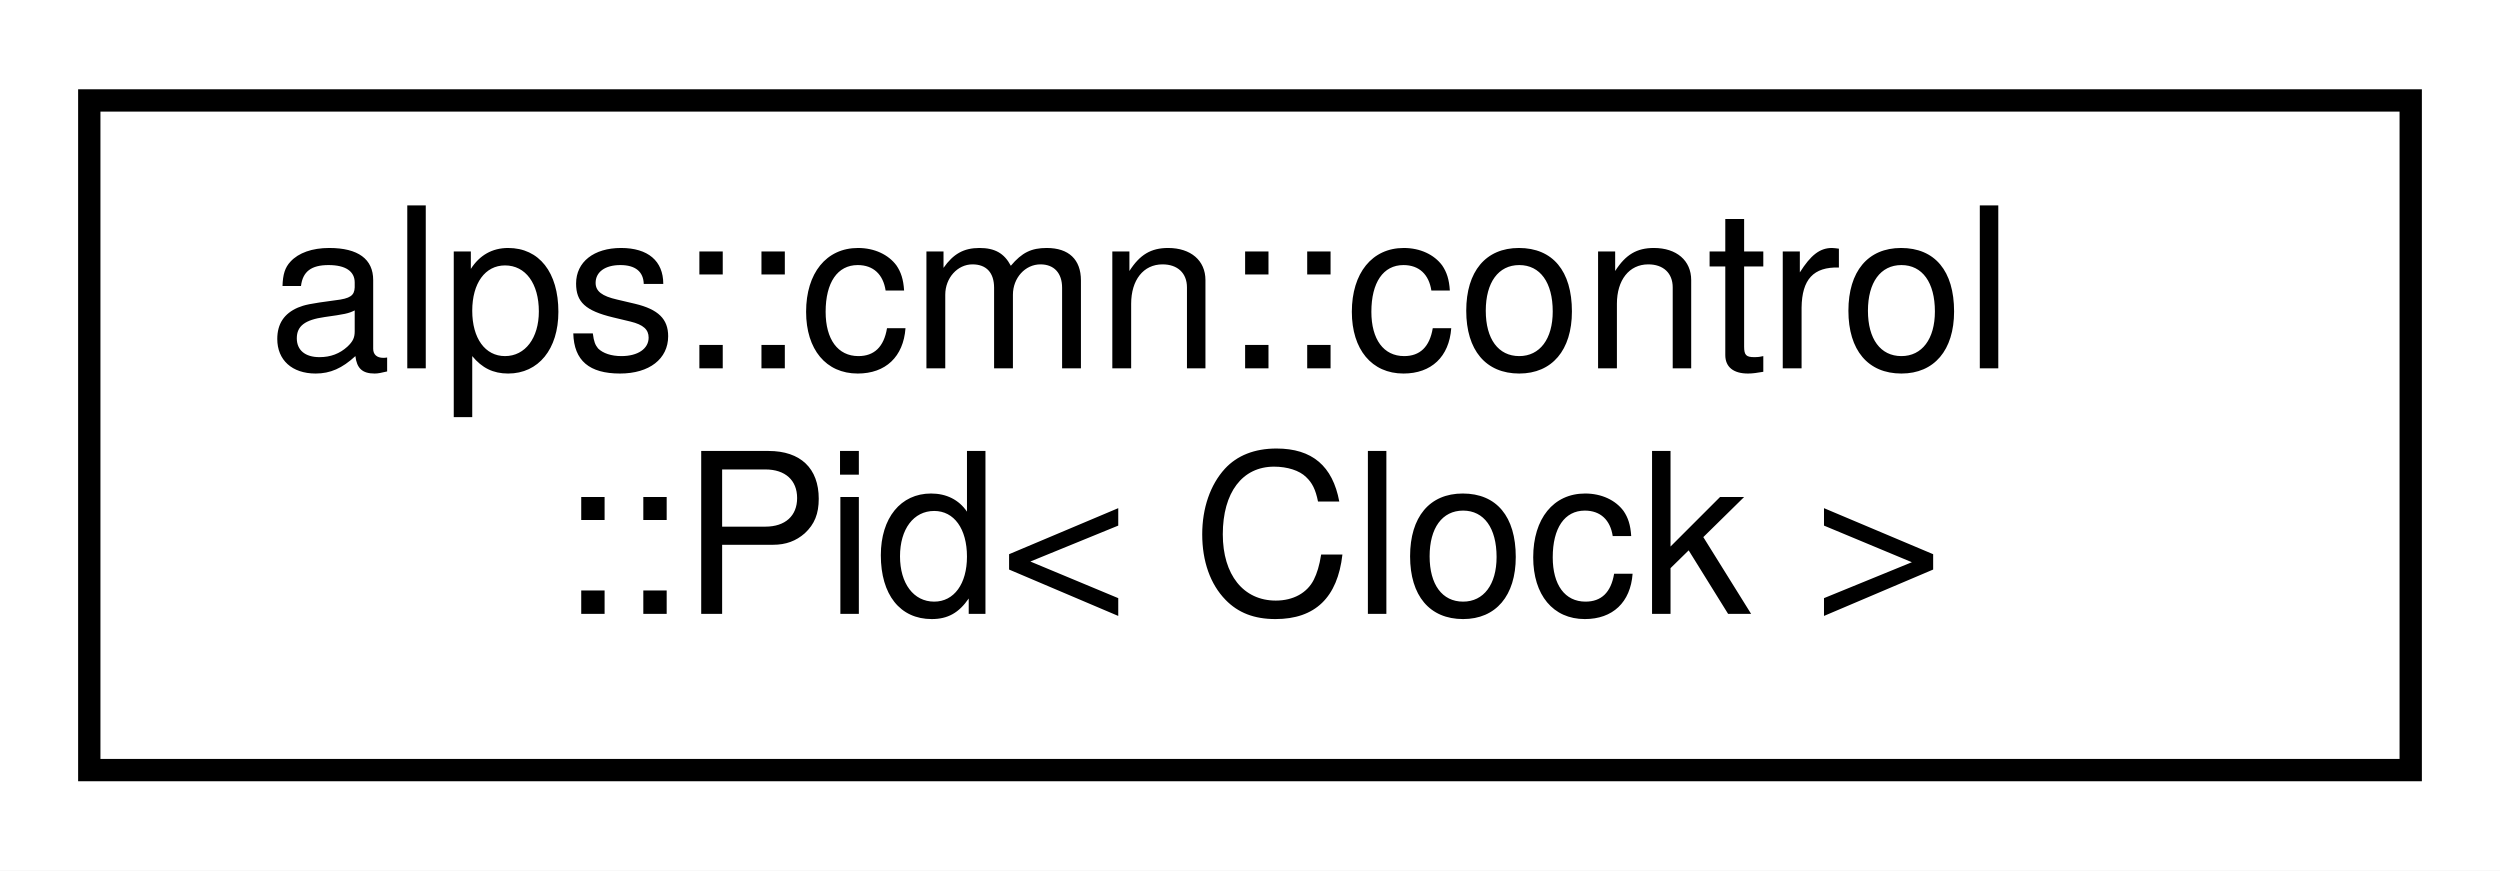
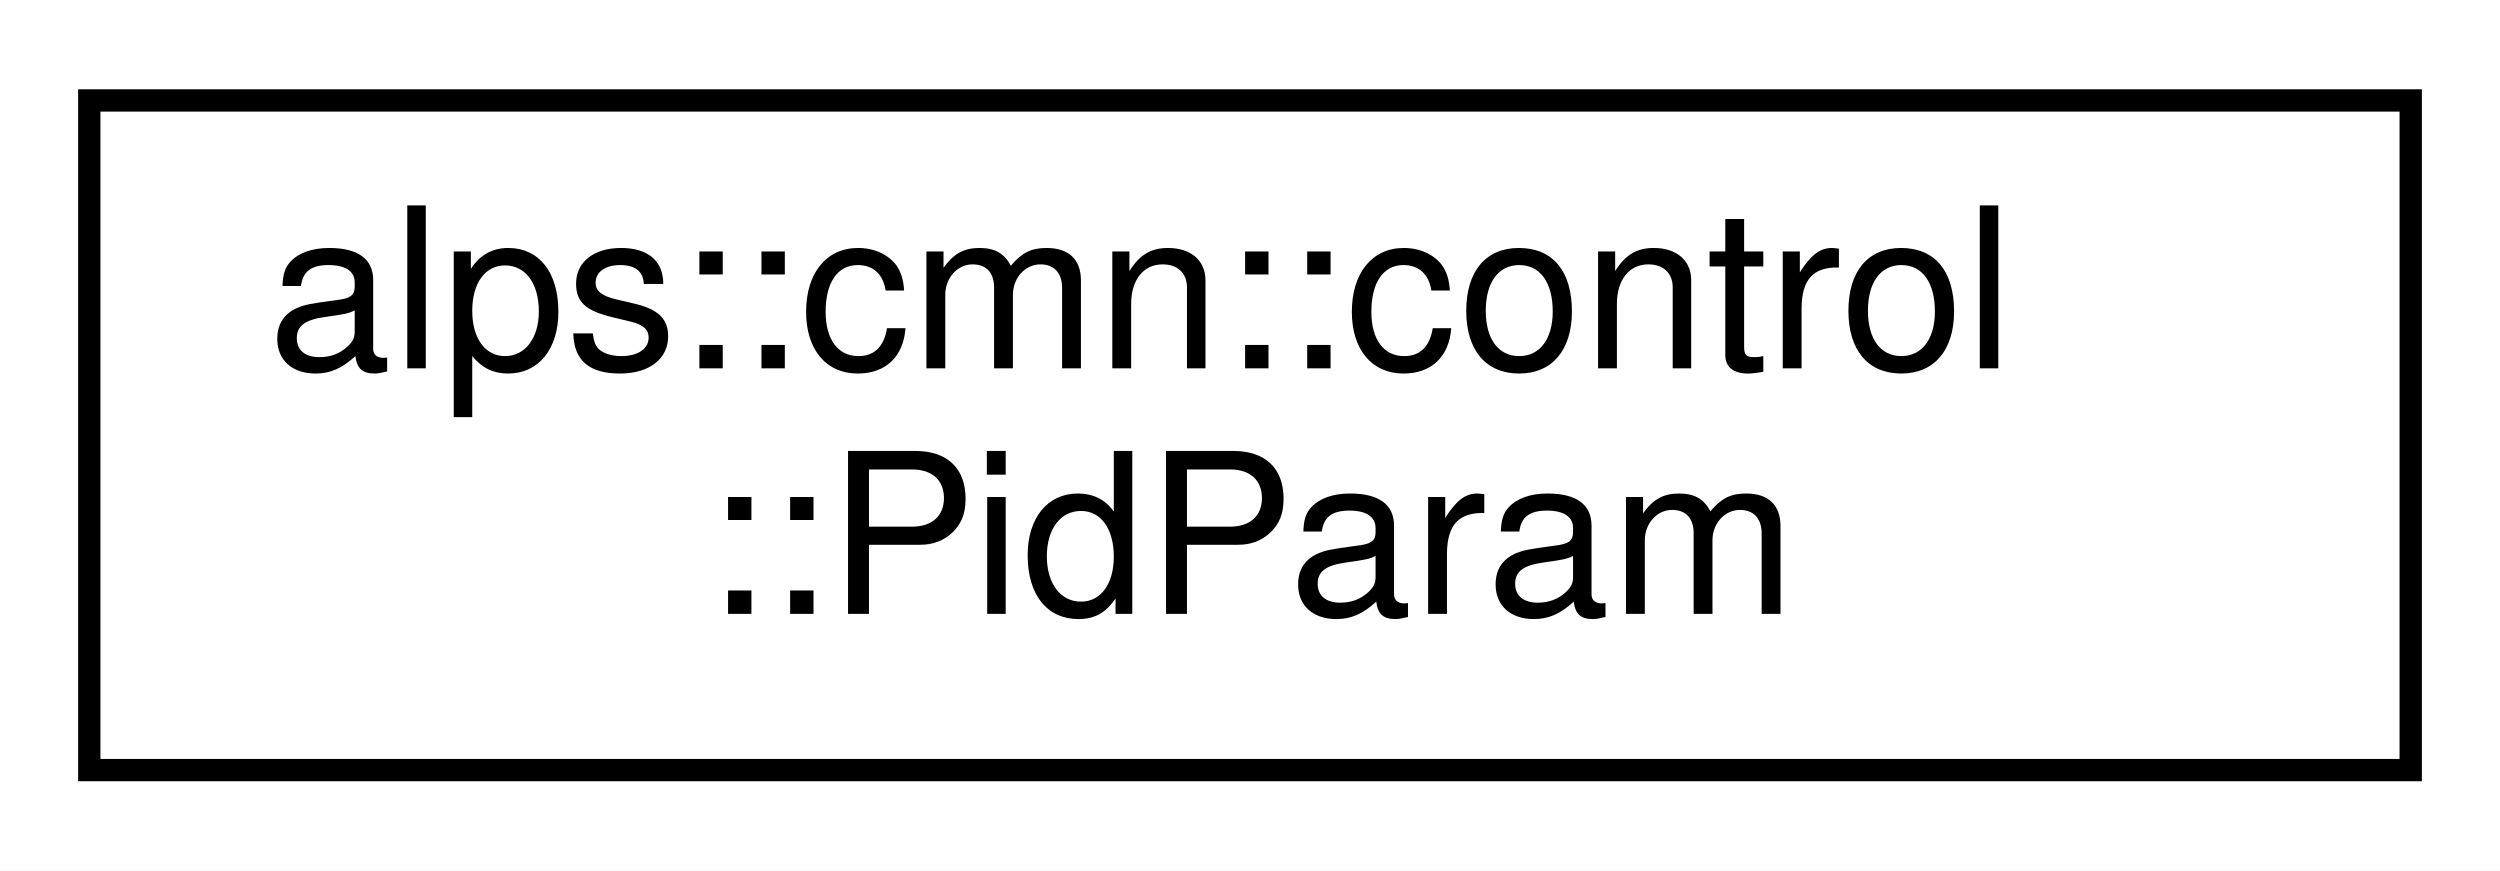
<svg xmlns="http://www.w3.org/2000/svg" xmlns:xlink="http://www.w3.org/1999/xlink" width="112pt" height="39pt" viewBox="0.00 0.00 112.00 39.00">
  <g id="graph0" class="graph" transform="scale(1 1) rotate(0) translate(4 35)">
    <polygon fill="white" stroke="transparent" points="-4,4 -4,-35 108,-35 108,4 -4,4" />
    <g id="node1" class="node">
      <g id="a_node1">
-         <a xlink:href="classalps_1_1cmn_1_1control_1_1_pid.html" target="_top" xlink:title="PID制御器">
+         <a xlink:href="structalps_1_1cmn_1_1control_1_1_pid_param.html" target="_top" xlink:title="PID制御のパラメータ因子">
          <polygon fill="white" stroke="black" points="0,-0.5 0,-30.5 104,-30.5 104,-0.5 0,-0.5" />
          <text text-anchor="start" x="8" y="-18.5" font-family="Helvetica,sans-Serif" font-size="10.00">alps::cmn::control</text>
-           <text text-anchor="middle" x="52" y="-7.5" font-family="Helvetica,sans-Serif" font-size="10.00">::Pid&lt; Clock &gt;</text>
+           <text text-anchor="middle" x="52" y="-7.5" font-family="Helvetica,sans-Serif" font-size="10.00">::PidParam</text>
        </a>
      </g>
    </g>
  </g>
</svg>
